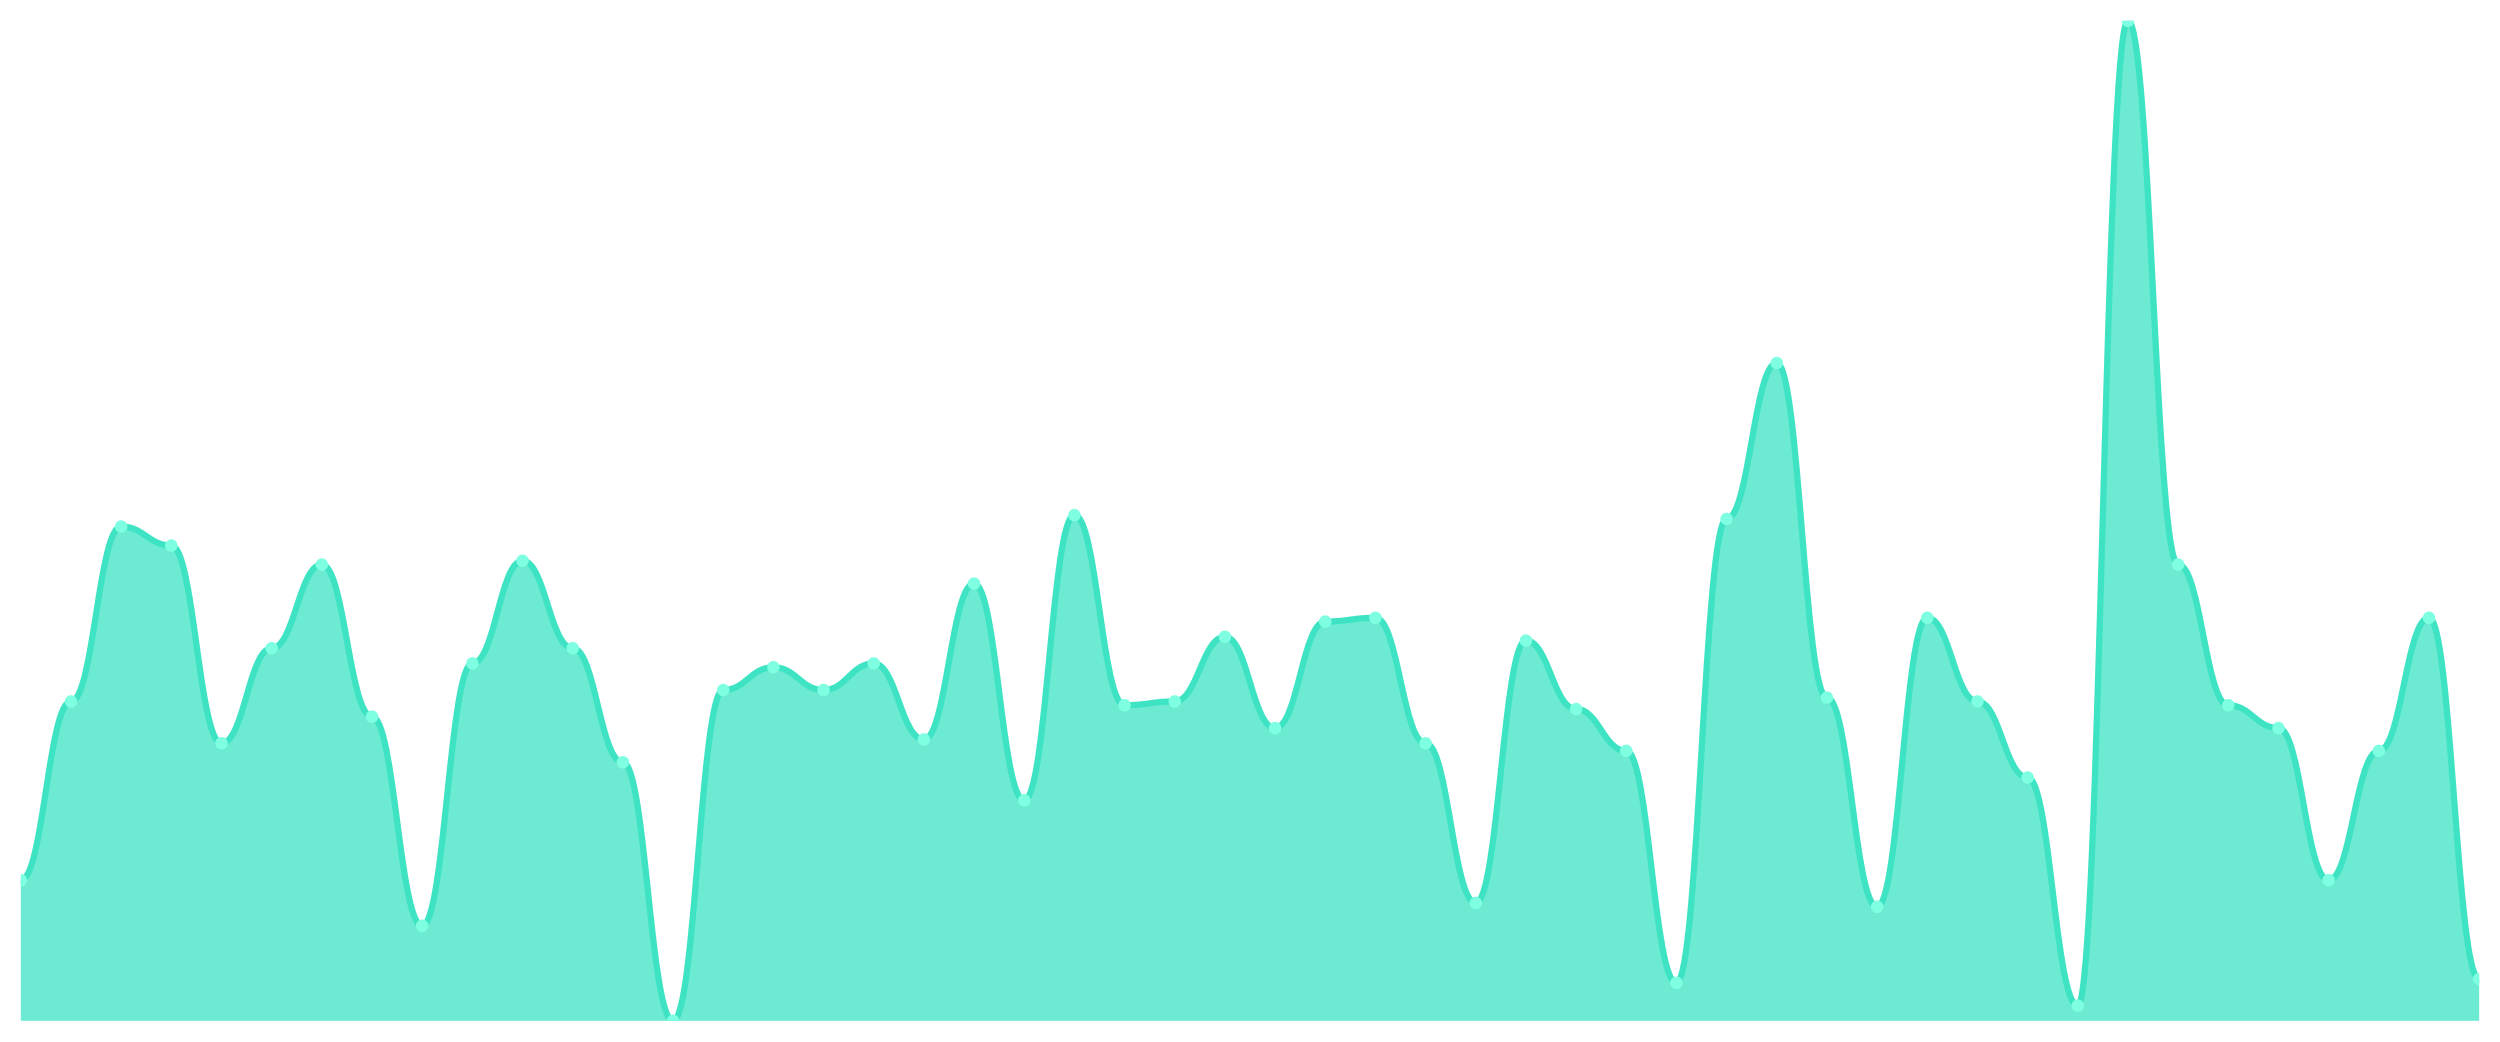
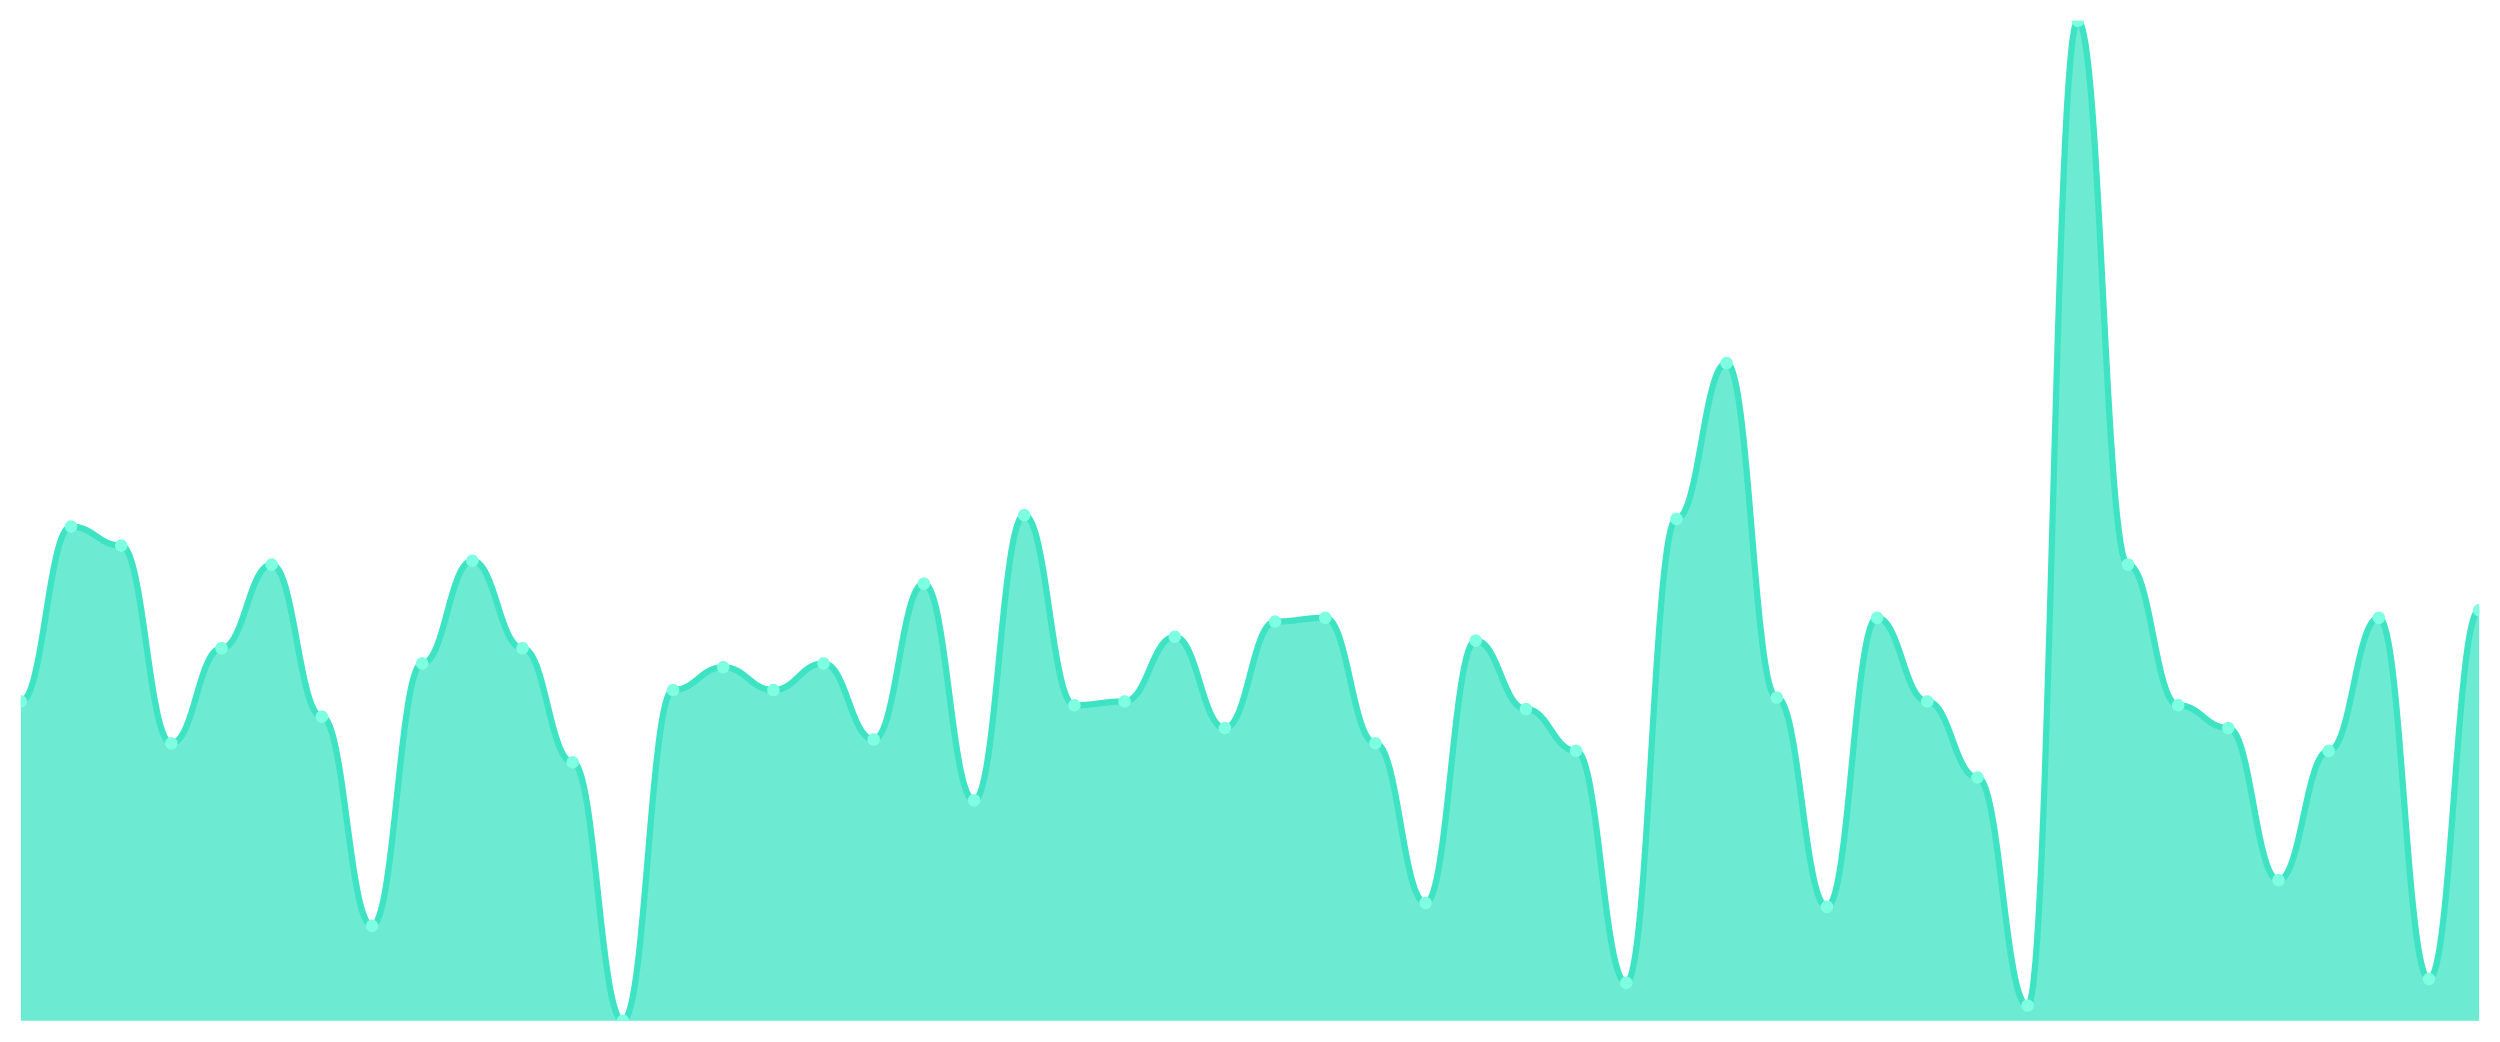
<svg xmlns="http://www.w3.org/2000/svg" viewBox="0 0 1200 500" width="1200" height="500">
  <defs>
    <clipPath id="c">
      <rect x="10" y="10" width="1180" height="480" />
    </clipPath>
  </defs>
  <rect width="1200" height="500" fill="none" />
  <g clip-path="url(#c)">
-     <path d="M 10,490 L 10,422.471 C 20.837,422.471 23.245,336.692 34.082,336.692 C 44.918,336.692 47.327,252.738 58.163,252.738 C 69,252.738 71.408,261.863 82.245,261.863 C 93.082,261.863 95.49,356.768 106.327,356.768 C 117.163,356.768 119.571,311.141 130.408,311.141 C 141.245,311.141 143.653,270.989 154.49,270.989 C 165.327,270.989 167.735,343.992 178.571,343.992 C 189.408,343.992 191.816,444.373 202.653,444.373 C 213.49,444.373 215.898,318.441 226.735,318.441 C 237.571,318.441 239.98,269.163 250.816,269.163 C 261.653,269.163 264.061,311.141 274.898,311.141 C 285.735,311.141 288.143,365.894 298.98,365.894 C 309.816,365.894 312.224,490 323.061,490 C 333.898,490 336.306,331.217 347.143,331.217 C 357.98,331.217 360.388,320.266 371.224,320.266 C 382.061,320.266 384.469,331.217 395.306,331.217 C 406.143,331.217 408.551,318.441 419.388,318.441 C 430.224,318.441 432.633,354.943 443.469,354.943 C 454.306,354.943 456.714,280.114 467.551,280.114 C 478.388,280.114 480.796,384.144 491.633,384.144 C 502.469,384.144 504.878,247.262 515.714,247.262 C 526.551,247.262 528.959,338.517 539.796,338.517 C 550.633,338.517 553.041,336.692 563.878,336.692 C 574.714,336.692 577.122,305.665 587.959,305.665 C 598.796,305.665 601.204,349.468 612.041,349.468 C 622.878,349.468 625.286,298.365 636.122,298.365 C 646.959,298.365 649.367,296.54 660.204,296.54 C 671.041,296.54 673.449,356.768 684.286,356.768 C 695.122,356.768 697.531,433.422 708.367,433.422 C 719.204,433.422 721.612,307.49 732.449,307.49 C 743.286,307.49 745.694,340.342 756.531,340.342 C 767.367,340.342 769.776,360.418 780.612,360.418 C 791.449,360.418 793.857,471.749 804.694,471.749 C 815.531,471.749 817.939,249.087 828.776,249.087 C 839.612,249.087 842.02,174.259 852.857,174.259 C 863.694,174.259 866.102,334.867 876.939,334.867 C 887.776,334.867 890.184,435.247 901.02,435.247 C 911.857,435.247 914.265,296.54 925.102,296.54 C 935.939,296.54 938.347,336.692 949.184,336.692 C 960.02,336.692 962.429,373.194 973.265,373.194 C 984.102,373.194 986.51,482.7 997.347,482.7 C 1008.184,482.7 1010.592,10 1021.429,10 C 1032.265,10 1034.673,270.989 1045.51,270.989 C 1056.347,270.989 1058.755,338.517 1069.592,338.517 C 1080.429,338.517 1082.837,349.468 1093.673,349.468 C 1104.51,349.468 1106.918,422.471 1117.755,422.471 C 1128.592,422.471 1131,360.418 1141.837,360.418 C 1152.673,360.418 1155.082,296.54 1165.918,296.54 C 1176.755,296.54 1179.163,469.924 1190,469.924 L 1190,490 Z" fill="rgba(61,227,195,0.75)" />
-     <path d="M 10,422.471 C 20.837,422.471 23.245,336.692 34.082,336.692 C 44.918,336.692 47.327,252.738 58.163,252.738 C 69,252.738 71.408,261.863 82.245,261.863 C 93.082,261.863 95.49,356.768 106.327,356.768 C 117.163,356.768 119.571,311.141 130.408,311.141 C 141.245,311.141 143.653,270.989 154.49,270.989 C 165.327,270.989 167.735,343.992 178.571,343.992 C 189.408,343.992 191.816,444.373 202.653,444.373 C 213.49,444.373 215.898,318.441 226.735,318.441 C 237.571,318.441 239.98,269.163 250.816,269.163 C 261.653,269.163 264.061,311.141 274.898,311.141 C 285.735,311.141 288.143,365.894 298.98,365.894 C 309.816,365.894 312.224,490 323.061,490 C 333.898,490 336.306,331.217 347.143,331.217 C 357.98,331.217 360.388,320.266 371.224,320.266 C 382.061,320.266 384.469,331.217 395.306,331.217 C 406.143,331.217 408.551,318.441 419.388,318.441 C 430.224,318.441 432.633,354.943 443.469,354.943 C 454.306,354.943 456.714,280.114 467.551,280.114 C 478.388,280.114 480.796,384.144 491.633,384.144 C 502.469,384.144 504.878,247.262 515.714,247.262 C 526.551,247.262 528.959,338.517 539.796,338.517 C 550.633,338.517 553.041,336.692 563.878,336.692 C 574.714,336.692 577.122,305.665 587.959,305.665 C 598.796,305.665 601.204,349.468 612.041,349.468 C 622.878,349.468 625.286,298.365 636.122,298.365 C 646.959,298.365 649.367,296.54 660.204,296.54 C 671.041,296.54 673.449,356.768 684.286,356.768 C 695.122,356.768 697.531,433.422 708.367,433.422 C 719.204,433.422 721.612,307.49 732.449,307.49 C 743.286,307.49 745.694,340.342 756.531,340.342 C 767.367,340.342 769.776,360.418 780.612,360.418 C 791.449,360.418 793.857,471.749 804.694,471.749 C 815.531,471.749 817.939,249.087 828.776,249.087 C 839.612,249.087 842.02,174.259 852.857,174.259 C 863.694,174.259 866.102,334.867 876.939,334.867 C 887.776,334.867 890.184,435.247 901.02,435.247 C 911.857,435.247 914.265,296.54 925.102,296.54 C 935.939,296.54 938.347,336.692 949.184,336.692 C 960.02,336.692 962.429,373.194 973.265,373.194 C 984.102,373.194 986.51,482.7 997.347,482.7 C 1008.184,482.7 1010.592,10 1021.429,10 C 1032.265,10 1034.673,270.989 1045.51,270.989 C 1056.347,270.989 1058.755,338.517 1069.592,338.517 C 1080.429,338.517 1082.837,349.468 1093.673,349.468 C 1104.51,349.468 1106.918,422.471 1117.755,422.471 C 1128.592,422.471 1131,360.418 1141.837,360.418 C 1152.673,360.418 1155.082,296.54 1165.918,296.54 C 1176.755,296.54 1179.163,469.924 1190,469.924" fill="none" stroke="#3de3c3" stroke-width="3" stroke-linecap="round" stroke-linejoin="round" />
-     <circle cx="10" cy="422.471" r="3" fill="#7fffe1" />
-     <circle cx="34.082" cy="336.692" r="3" fill="#7fffe1" />
-     <circle cx="58.163" cy="252.738" r="3" fill="#7fffe1" />
-     <circle cx="82.245" cy="261.863" r="3" fill="#7fffe1" />
-     <circle cx="106.327" cy="356.768" r="3" fill="#7fffe1" />
-     <circle cx="130.408" cy="311.141" r="3" fill="#7fffe1" />
-     <circle cx="154.49" cy="270.989" r="3" fill="#7fffe1" />
-     <circle cx="178.571" cy="343.992" r="3" fill="#7fffe1" />
-     <circle cx="202.653" cy="444.373" r="3" fill="#7fffe1" />
-     <circle cx="226.735" cy="318.441" r="3" fill="#7fffe1" />
-     <circle cx="250.816" cy="269.163" r="3" fill="#7fffe1" />
-     <circle cx="274.898" cy="311.141" r="3" fill="#7fffe1" />
-     <circle cx="298.98" cy="365.894" r="3" fill="#7fffe1" />
-     <circle cx="323.061" cy="490" r="3" fill="#7fffe1" />
-     <circle cx="347.143" cy="331.217" r="3" fill="#7fffe1" />
-     <circle cx="371.224" cy="320.266" r="3" fill="#7fffe1" />
-     <circle cx="395.306" cy="331.217" r="3" fill="#7fffe1" />
-     <circle cx="419.388" cy="318.441" r="3" fill="#7fffe1" />
-     <circle cx="443.469" cy="354.943" r="3" fill="#7fffe1" />
-     <circle cx="467.551" cy="280.114" r="3" fill="#7fffe1" />
-     <circle cx="491.633" cy="384.144" r="3" fill="#7fffe1" />
-     <circle cx="515.714" cy="247.262" r="3" fill="#7fffe1" />
-     <circle cx="539.796" cy="338.517" r="3" fill="#7fffe1" />
-     <circle cx="563.878" cy="336.692" r="3" fill="#7fffe1" />
-     <circle cx="587.959" cy="305.665" r="3" fill="#7fffe1" />
-     <circle cx="612.041" cy="349.468" r="3" fill="#7fffe1" />
-     <circle cx="636.122" cy="298.365" r="3" fill="#7fffe1" />
-     <circle cx="660.204" cy="296.54" r="3" fill="#7fffe1" />
-     <circle cx="684.286" cy="356.768" r="3" fill="#7fffe1" />
-     <circle cx="708.367" cy="433.422" r="3" fill="#7fffe1" />
-     <circle cx="732.449" cy="307.49" r="3" fill="#7fffe1" />
-     <circle cx="756.531" cy="340.342" r="3" fill="#7fffe1" />
-     <circle cx="780.612" cy="360.418" r="3" fill="#7fffe1" />
-     <circle cx="804.694" cy="471.749" r="3" fill="#7fffe1" />
-     <circle cx="828.776" cy="249.087" r="3" fill="#7fffe1" />
-     <circle cx="852.857" cy="174.259" r="3" fill="#7fffe1" />
-     <circle cx="876.939" cy="334.867" r="3" fill="#7fffe1" />
-     <circle cx="901.02" cy="435.247" r="3" fill="#7fffe1" />
-     <circle cx="925.102" cy="296.54" r="3" fill="#7fffe1" />
-     <circle cx="949.184" cy="336.692" r="3" fill="#7fffe1" />
-     <circle cx="973.265" cy="373.194" r="3" fill="#7fffe1" />
-     <circle cx="997.347" cy="482.7" r="3" fill="#7fffe1" />
-     <circle cx="1021.429" cy="10" r="3" fill="#7fffe1" />
-     <circle cx="1045.51" cy="270.989" r="3" fill="#7fffe1" />
-     <circle cx="1069.592" cy="338.517" r="3" fill="#7fffe1" />
-     <circle cx="1093.673" cy="349.468" r="3" fill="#7fffe1" />
-     <circle cx="1117.755" cy="422.471" r="3" fill="#7fffe1" />
-     <circle cx="1141.837" cy="360.418" r="3" fill="#7fffe1" />
-     <circle cx="1165.918" cy="296.54" r="3" fill="#7fffe1" />
-     <circle cx="1190" cy="469.924" r="3" fill="#7fffe1" />
+     <path d="M 10,490 L 10,336.692 C 20.837,336.692 23.245,252.738 34.082,252.738 C 44.918,252.738 47.327,261.863 58.163,261.863 C 69,261.863 71.408,356.768 82.245,356.768 C 93.082,356.768 95.49,311.141 106.327,311.141 C 117.163,311.141 119.571,270.989 130.408,270.989 C 141.245,270.989 143.653,343.992 154.49,343.992 C 165.327,343.992 167.735,444.373 178.571,444.373 C 189.408,444.373 191.816,318.441 202.653,318.441 C 213.49,318.441 215.898,269.163 226.735,269.163 C 237.571,269.163 239.98,311.141 250.816,311.141 C 261.653,311.141 264.061,365.894 274.898,365.894 C 285.735,365.894 288.143,490 298.98,490 C 309.816,490 312.224,331.217 323.061,331.217 C 333.898,331.217 336.306,320.266 347.143,320.266 C 357.98,320.266 360.388,331.217 371.224,331.217 C 382.061,331.217 384.469,318.441 395.306,318.441 C 406.143,318.441 408.551,354.943 419.388,354.943 C 430.224,354.943 432.633,280.114 443.469,280.114 C 454.306,280.114 456.714,384.144 467.551,384.144 C 478.388,384.144 480.796,247.262 491.633,247.262 C 502.469,247.262 504.878,338.517 515.714,338.517 C 526.551,338.517 528.959,336.692 539.796,336.692 C 550.633,336.692 553.041,305.665 563.878,305.665 C 574.714,305.665 577.122,349.468 587.959,349.468 C 598.796,349.468 601.204,298.365 612.041,298.365 C 622.878,298.365 625.286,296.54 636.122,296.54 C 646.959,296.54 649.367,356.768 660.204,356.768 C 671.041,356.768 673.449,433.422 684.286,433.422 C 695.122,433.422 697.531,307.49 708.367,307.49 C 719.204,307.49 721.612,340.342 732.449,340.342 C 743.286,340.342 745.694,360.418 756.531,360.418 C 767.367,360.418 769.776,471.749 780.612,471.749 C 791.449,471.749 793.857,249.087 804.694,249.087 C 815.531,249.087 817.939,174.259 828.776,174.259 C 839.612,174.259 842.02,334.867 852.857,334.867 C 863.694,334.867 866.102,435.247 876.939,435.247 C 887.776,435.247 890.184,296.54 901.02,296.54 C 911.857,296.54 914.265,336.692 925.102,336.692 C 935.939,336.692 938.347,373.194 949.184,373.194 C 960.02,373.194 962.429,482.7 973.265,482.7 C 984.102,482.7 986.51,10 997.347,10 C 1008.184,10 1010.592,270.989 1021.429,270.989 C 1032.265,270.989 1034.673,338.517 1045.51,338.517 C 1056.347,338.517 1058.755,349.468 1069.592,349.468 C 1080.429,349.468 1082.837,422.471 1093.673,422.471 C 1104.51,422.471 1106.918,360.418 1117.755,360.418 C 1128.592,360.418 1131,296.54 1141.837,296.54 C 1152.673,296.54 1155.082,469.924 1165.918,469.924 C 1176.755,469.924 1179.163,292.89 1190,292.89 L 1190,490 Z" fill="rgba(61,227,195,0.75)" />
+     <path d="M 10,336.692 C 20.837,336.692 23.245,252.738 34.082,252.738 C 44.918,252.738 47.327,261.863 58.163,261.863 C 69,261.863 71.408,356.768 82.245,356.768 C 93.082,356.768 95.49,311.141 106.327,311.141 C 117.163,311.141 119.571,270.989 130.408,270.989 C 141.245,270.989 143.653,343.992 154.49,343.992 C 165.327,343.992 167.735,444.373 178.571,444.373 C 189.408,444.373 191.816,318.441 202.653,318.441 C 213.49,318.441 215.898,269.163 226.735,269.163 C 237.571,269.163 239.98,311.141 250.816,311.141 C 261.653,311.141 264.061,365.894 274.898,365.894 C 285.735,365.894 288.143,490 298.98,490 C 309.816,490 312.224,331.217 323.061,331.217 C 333.898,331.217 336.306,320.266 347.143,320.266 C 357.98,320.266 360.388,331.217 371.224,331.217 C 382.061,331.217 384.469,318.441 395.306,318.441 C 406.143,318.441 408.551,354.943 419.388,354.943 C 430.224,354.943 432.633,280.114 443.469,280.114 C 454.306,280.114 456.714,384.144 467.551,384.144 C 478.388,384.144 480.796,247.262 491.633,247.262 C 502.469,247.262 504.878,338.517 515.714,338.517 C 526.551,338.517 528.959,336.692 539.796,336.692 C 550.633,336.692 553.041,305.665 563.878,305.665 C 574.714,305.665 577.122,349.468 587.959,349.468 C 598.796,349.468 601.204,298.365 612.041,298.365 C 622.878,298.365 625.286,296.54 636.122,296.54 C 646.959,296.54 649.367,356.768 660.204,356.768 C 671.041,356.768 673.449,433.422 684.286,433.422 C 695.122,433.422 697.531,307.49 708.367,307.49 C 719.204,307.49 721.612,340.342 732.449,340.342 C 743.286,340.342 745.694,360.418 756.531,360.418 C 767.367,360.418 769.776,471.749 780.612,471.749 C 791.449,471.749 793.857,249.087 804.694,249.087 C 815.531,249.087 817.939,174.259 828.776,174.259 C 839.612,174.259 842.02,334.867 852.857,334.867 C 863.694,334.867 866.102,435.247 876.939,435.247 C 887.776,435.247 890.184,296.54 901.02,296.54 C 911.857,296.54 914.265,336.692 925.102,336.692 C 935.939,336.692 938.347,373.194 949.184,373.194 C 960.02,373.194 962.429,482.7 973.265,482.7 C 984.102,482.7 986.51,10 997.347,10 C 1008.184,10 1010.592,270.989 1021.429,270.989 C 1032.265,270.989 1034.673,338.517 1045.51,338.517 C 1056.347,338.517 1058.755,349.468 1069.592,349.468 C 1080.429,349.468 1082.837,422.471 1093.673,422.471 C 1104.51,422.471 1106.918,360.418 1117.755,360.418 C 1128.592,360.418 1131,296.54 1141.837,296.54 C 1152.673,296.54 1155.082,469.924 1165.918,469.924 C 1176.755,469.924 1179.163,292.89 1190,292.89" fill="none" stroke="#3de3c3" stroke-width="3" stroke-linecap="round" stroke-linejoin="round" />
+     <circle cx="10" cy="336.692" r="3" fill="#7fffe1" />
+     <circle cx="34.082" cy="252.738" r="3" fill="#7fffe1" />
+     <circle cx="58.163" cy="261.863" r="3" fill="#7fffe1" />
+     <circle cx="82.245" cy="356.768" r="3" fill="#7fffe1" />
+     <circle cx="106.327" cy="311.141" r="3" fill="#7fffe1" />
+     <circle cx="130.408" cy="270.989" r="3" fill="#7fffe1" />
+     <circle cx="154.49" cy="343.992" r="3" fill="#7fffe1" />
+     <circle cx="178.571" cy="444.373" r="3" fill="#7fffe1" />
+     <circle cx="202.653" cy="318.441" r="3" fill="#7fffe1" />
+     <circle cx="226.735" cy="269.163" r="3" fill="#7fffe1" />
+     <circle cx="250.816" cy="311.141" r="3" fill="#7fffe1" />
+     <circle cx="274.898" cy="365.894" r="3" fill="#7fffe1" />
+     <circle cx="298.98" cy="490" r="3" fill="#7fffe1" />
+     <circle cx="323.061" cy="331.217" r="3" fill="#7fffe1" />
+     <circle cx="347.143" cy="320.266" r="3" fill="#7fffe1" />
+     <circle cx="371.224" cy="331.217" r="3" fill="#7fffe1" />
+     <circle cx="395.306" cy="318.441" r="3" fill="#7fffe1" />
+     <circle cx="419.388" cy="354.943" r="3" fill="#7fffe1" />
+     <circle cx="443.469" cy="280.114" r="3" fill="#7fffe1" />
+     <circle cx="467.551" cy="384.144" r="3" fill="#7fffe1" />
+     <circle cx="491.633" cy="247.262" r="3" fill="#7fffe1" />
+     <circle cx="515.714" cy="338.517" r="3" fill="#7fffe1" />
+     <circle cx="539.796" cy="336.692" r="3" fill="#7fffe1" />
+     <circle cx="563.878" cy="305.665" r="3" fill="#7fffe1" />
+     <circle cx="587.959" cy="349.468" r="3" fill="#7fffe1" />
+     <circle cx="612.041" cy="298.365" r="3" fill="#7fffe1" />
+     <circle cx="636.122" cy="296.54" r="3" fill="#7fffe1" />
+     <circle cx="660.204" cy="356.768" r="3" fill="#7fffe1" />
+     <circle cx="684.286" cy="433.422" r="3" fill="#7fffe1" />
+     <circle cx="708.367" cy="307.49" r="3" fill="#7fffe1" />
+     <circle cx="732.449" cy="340.342" r="3" fill="#7fffe1" />
+     <circle cx="756.531" cy="360.418" r="3" fill="#7fffe1" />
+     <circle cx="780.612" cy="471.749" r="3" fill="#7fffe1" />
+     <circle cx="804.694" cy="249.087" r="3" fill="#7fffe1" />
+     <circle cx="828.776" cy="174.259" r="3" fill="#7fffe1" />
+     <circle cx="852.857" cy="334.867" r="3" fill="#7fffe1" />
+     <circle cx="876.939" cy="435.247" r="3" fill="#7fffe1" />
+     <circle cx="901.02" cy="296.54" r="3" fill="#7fffe1" />
+     <circle cx="925.102" cy="336.692" r="3" fill="#7fffe1" />
+     <circle cx="949.184" cy="373.194" r="3" fill="#7fffe1" />
+     <circle cx="973.265" cy="482.7" r="3" fill="#7fffe1" />
+     <circle cx="997.347" cy="10" r="3" fill="#7fffe1" />
+     <circle cx="1021.429" cy="270.989" r="3" fill="#7fffe1" />
+     <circle cx="1045.51" cy="338.517" r="3" fill="#7fffe1" />
+     <circle cx="1069.592" cy="349.468" r="3" fill="#7fffe1" />
+     <circle cx="1093.673" cy="422.471" r="3" fill="#7fffe1" />
+     <circle cx="1117.755" cy="360.418" r="3" fill="#7fffe1" />
+     <circle cx="1141.837" cy="296.54" r="3" fill="#7fffe1" />
+     <circle cx="1165.918" cy="469.924" r="3" fill="#7fffe1" />
+     <circle cx="1190" cy="292.89" r="3" fill="#7fffe1" />
  </g>
</svg>
